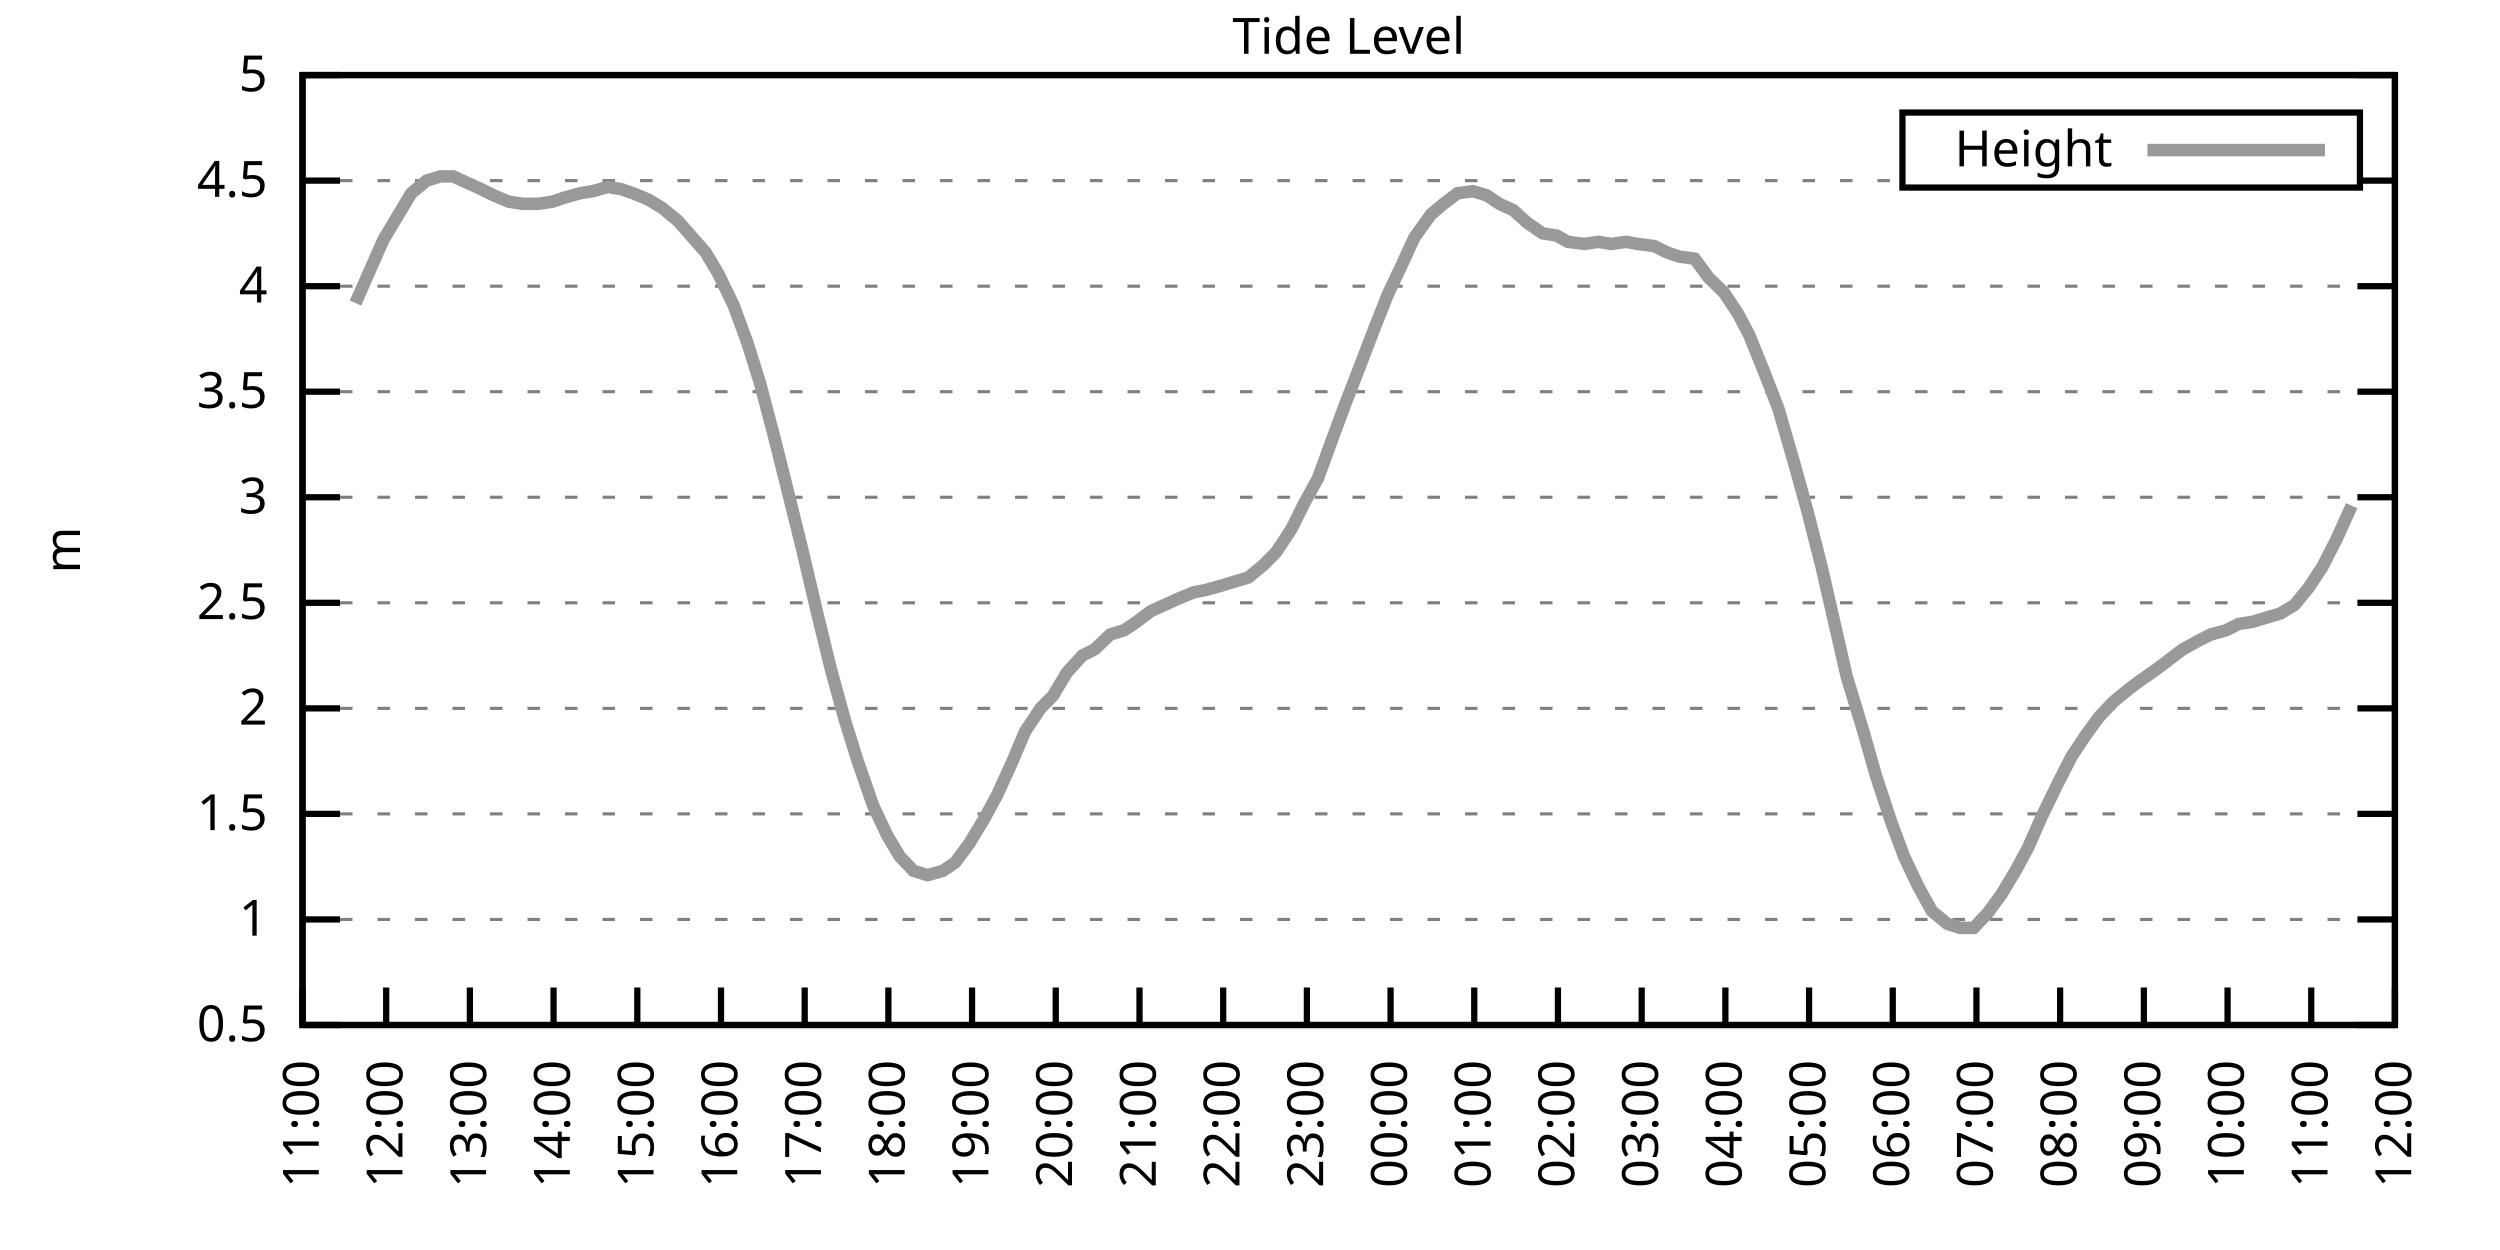
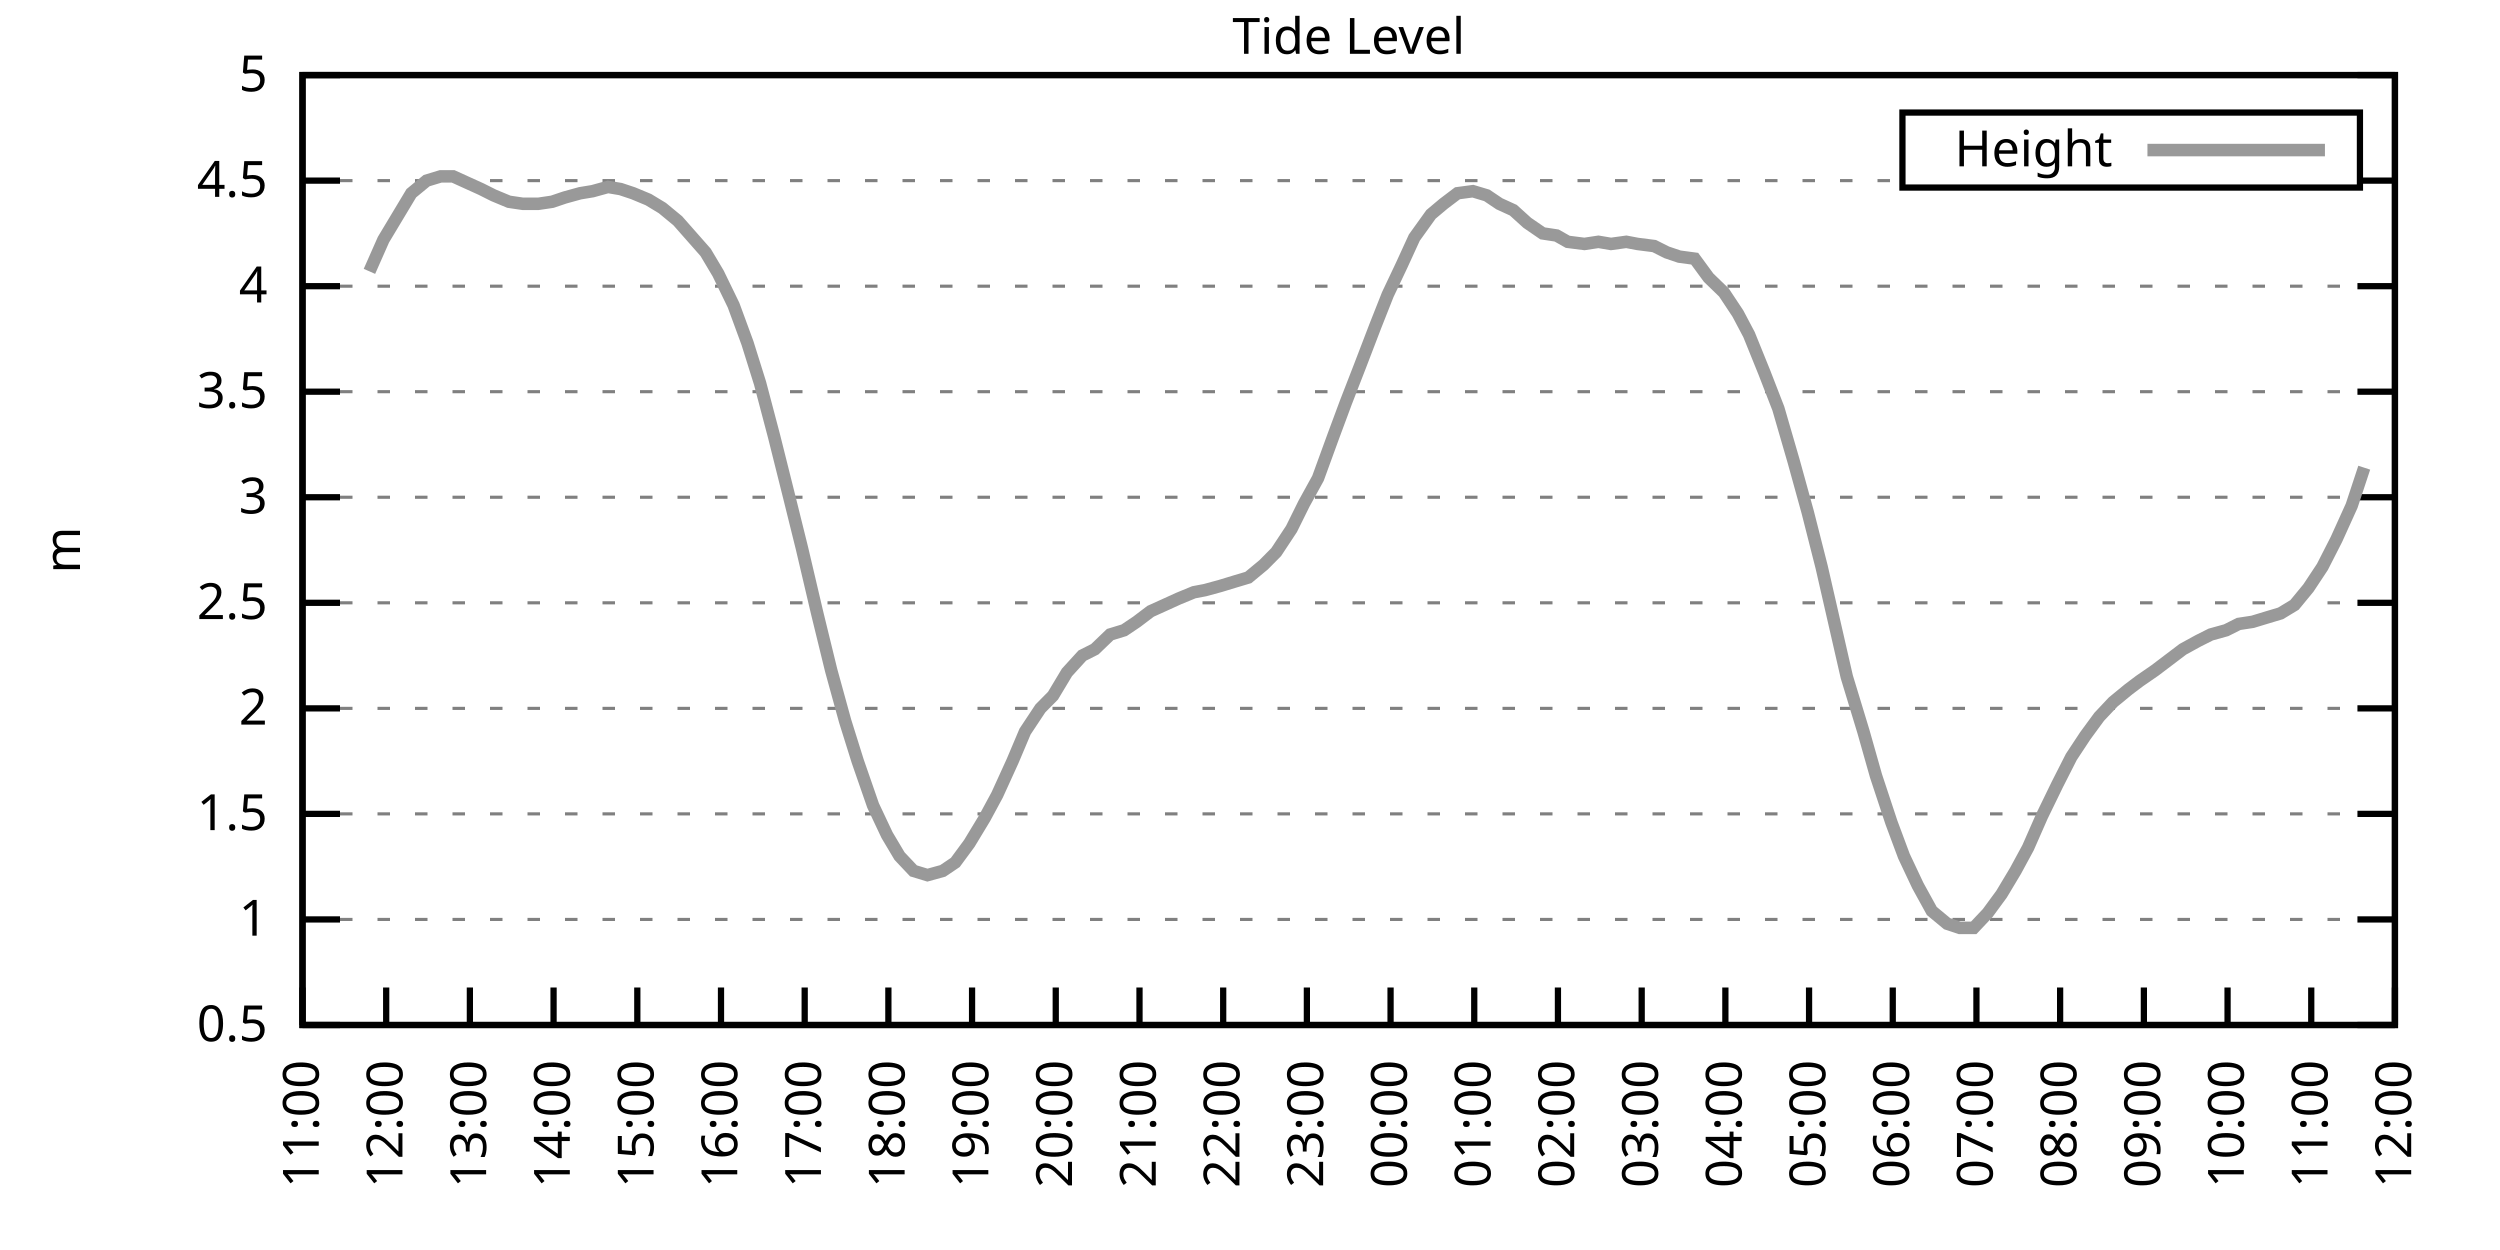
<svg xmlns="http://www.w3.org/2000/svg" xmlns:xlink="http://www.w3.org/1999/xlink" width="400" height="200" viewBox="0 0 400 200">
  <g id="gnuplot_canvas">
    <rect x="0" y="0" width="400" height="200" fill="none" />
    <defs>
      <circle id="gpDot" r="0.5" stroke-width="0.5" stroke="currentColor" />
      <path id="gpPt0" stroke-width="0.333" stroke="currentColor" d="M-1,0 h2 M0,-1 v2" />
      <path id="gpPt1" stroke-width="0.333" stroke="currentColor" d="M-1,-1 L1,1 M1,-1 L-1,1" />
      <path id="gpPt2" stroke-width="0.333" stroke="currentColor" d="M-1,0 L1,0 M0,-1 L0,1 M-1,-1 L1,1 M-1,1 L1,-1" />
      <rect id="gpPt3" stroke-width="0.333" stroke="currentColor" x="-1" y="-1" width="2" height="2" />
      <rect id="gpPt4" stroke-width="0.333" stroke="currentColor" fill="currentColor" x="-1" y="-1" width="2" height="2" />
      <circle id="gpPt5" stroke-width="0.333" stroke="currentColor" cx="0" cy="0" r="1" />
      <use xlink:href="#gpPt5" id="gpPt6" fill="currentColor" stroke="none" />
      <path id="gpPt7" stroke-width="0.333" stroke="currentColor" d="M0,-1.33 L-1.33,0.67 L1.33,0.67 z" />
      <use xlink:href="#gpPt7" id="gpPt8" fill="currentColor" stroke="none" />
      <use xlink:href="#gpPt7" id="gpPt9" stroke="currentColor" transform="rotate(180)" />
      <use xlink:href="#gpPt9" id="gpPt10" fill="currentColor" stroke="none" />
      <use xlink:href="#gpPt3" id="gpPt11" stroke="currentColor" transform="rotate(45)" />
      <use xlink:href="#gpPt11" id="gpPt12" fill="currentColor" stroke="none" />
      <path id="gpPt13" stroke-width="0.333" stroke="currentColor" d="M0,1.330 L1.265,0.411 L0.782,-1.067 L-0.782,-1.076 L-1.265,0.411 z" />
      <use xlink:href="#gpPt13" id="gpPt14" fill="currentColor" stroke="none" />
      <filter id="textbox" filterUnits="objectBoundingBox" x="0" y="0" height="1" width="1">
        <feFlood flood-color="white" flood-opacity="1" result="bgnd" />
        <feComposite in="SourceGraphic" in2="bgnd" operator="atop" />
      </filter>
      <filter id="greybox" filterUnits="objectBoundingBox" x="0" y="0" height="1" width="1">
        <feFlood flood-color="lightgrey" flood-opacity="1" result="grey" />
        <feComposite in="SourceGraphic" in2="grey" operator="atop" />
      </filter>
    </defs>
    <g fill="none" color="white" stroke="currentColor" stroke-width="1.00" stroke-linecap="butt" stroke-linejoin="miter">
</g>
    <g fill="none" color="black" stroke="currentColor" stroke-width="1.00" stroke-linecap="butt" stroke-linejoin="miter">
      <g stroke="none" shape-rendering="crispEdges">
        <polygon fill="rgb(255, 255, 255)" points="48.40,164.00 383.18,164.00 383.18,12.02 48.40,12.02 " />
      </g>
    </g>
    <g fill="none" color="black" stroke="currentColor" stroke-width="1.00" stroke-linecap="butt" stroke-linejoin="miter">
</g>
    <g fill="none" color="black" stroke="black" stroke-width="0.50" stroke-linecap="butt" stroke-linejoin="miter">
</g>
    <g fill="none" color="gray" stroke="currentColor" stroke-width="0.50" stroke-linecap="butt" stroke-linejoin="miter">
      <path stroke="gray" stroke-dasharray="2,4" class="gridline" d="M48.40,164.00 L383.19,164.00  " />
    </g>
    <g fill="none" color="gray" stroke="gray" stroke-width="1.00" stroke-linecap="butt" stroke-linejoin="miter">
</g>
    <g fill="none" color="black" stroke="currentColor" stroke-width="1.00" stroke-linecap="butt" stroke-linejoin="miter">
      <path stroke="black" d="M48.40,164.00 L54.40,164.00 M383.19,164.00 L377.19,164.00  " />
      <g transform="translate(42.80,166.60)" stroke="none" fill="black" font-family="Sans" font-size="8.00" text-anchor="end">
        <text>
          <tspan font-family="Sans"> 0.5</tspan>
        </text>
      </g>
    </g>
    <g fill="none" color="black" stroke="currentColor" stroke-width="1.00" stroke-linecap="butt" stroke-linejoin="miter">
</g>
    <g fill="none" color="black" stroke="black" stroke-width="0.50" stroke-linecap="butt" stroke-linejoin="miter">
</g>
    <g fill="none" color="gray" stroke="currentColor" stroke-width="0.50" stroke-linecap="butt" stroke-linejoin="miter">
      <path stroke="gray" stroke-dasharray="2,4" class="gridline" d="M48.40,147.11 L383.19,147.11  " />
    </g>
    <g fill="none" color="gray" stroke="gray" stroke-width="1.00" stroke-linecap="butt" stroke-linejoin="miter">
</g>
    <g fill="none" color="black" stroke="currentColor" stroke-width="1.00" stroke-linecap="butt" stroke-linejoin="miter">
      <path stroke="black" d="M48.40,147.11 L54.40,147.11 M383.19,147.11 L377.19,147.11  " />
      <g transform="translate(42.80,149.71)" stroke="none" fill="black" font-family="Sans" font-size="8.00" text-anchor="end">
        <text>
          <tspan font-family="Sans"> 1</tspan>
        </text>
      </g>
    </g>
    <g fill="none" color="black" stroke="currentColor" stroke-width="1.00" stroke-linecap="butt" stroke-linejoin="miter">
</g>
    <g fill="none" color="black" stroke="black" stroke-width="0.50" stroke-linecap="butt" stroke-linejoin="miter">
</g>
    <g fill="none" color="gray" stroke="currentColor" stroke-width="0.50" stroke-linecap="butt" stroke-linejoin="miter">
      <path stroke="gray" stroke-dasharray="2,4" class="gridline" d="M48.40,130.22 L383.19,130.22  " />
    </g>
    <g fill="none" color="gray" stroke="gray" stroke-width="1.00" stroke-linecap="butt" stroke-linejoin="miter">
</g>
    <g fill="none" color="black" stroke="currentColor" stroke-width="1.00" stroke-linecap="butt" stroke-linejoin="miter">
      <path stroke="black" d="M48.40,130.22 L54.40,130.22 M383.19,130.22 L377.19,130.22  " />
      <g transform="translate(42.80,132.82)" stroke="none" fill="black" font-family="Sans" font-size="8.00" text-anchor="end">
        <text>
          <tspan font-family="Sans"> 1.5</tspan>
        </text>
      </g>
    </g>
    <g fill="none" color="black" stroke="currentColor" stroke-width="1.00" stroke-linecap="butt" stroke-linejoin="miter">
</g>
    <g fill="none" color="black" stroke="black" stroke-width="0.50" stroke-linecap="butt" stroke-linejoin="miter">
</g>
    <g fill="none" color="gray" stroke="currentColor" stroke-width="0.50" stroke-linecap="butt" stroke-linejoin="miter">
      <path stroke="gray" stroke-dasharray="2,4" class="gridline" d="M48.40,113.34 L383.19,113.34  " />
    </g>
    <g fill="none" color="gray" stroke="gray" stroke-width="1.00" stroke-linecap="butt" stroke-linejoin="miter">
</g>
    <g fill="none" color="black" stroke="currentColor" stroke-width="1.00" stroke-linecap="butt" stroke-linejoin="miter">
      <path stroke="black" d="M48.40,113.34 L54.40,113.34 M383.19,113.34 L377.19,113.34  " />
      <g transform="translate(42.80,115.94)" stroke="none" fill="black" font-family="Sans" font-size="8.00" text-anchor="end">
        <text>
          <tspan font-family="Sans"> 2</tspan>
        </text>
      </g>
    </g>
    <g fill="none" color="black" stroke="currentColor" stroke-width="1.00" stroke-linecap="butt" stroke-linejoin="miter">
</g>
    <g fill="none" color="black" stroke="black" stroke-width="0.50" stroke-linecap="butt" stroke-linejoin="miter">
</g>
    <g fill="none" color="gray" stroke="currentColor" stroke-width="0.50" stroke-linecap="butt" stroke-linejoin="miter">
      <path stroke="gray" stroke-dasharray="2,4" class="gridline" d="M48.40,96.45 L383.19,96.45  " />
    </g>
    <g fill="none" color="gray" stroke="gray" stroke-width="1.00" stroke-linecap="butt" stroke-linejoin="miter">
</g>
    <g fill="none" color="black" stroke="currentColor" stroke-width="1.00" stroke-linecap="butt" stroke-linejoin="miter">
      <path stroke="black" d="M48.40,96.45 L54.40,96.45 M383.19,96.45 L377.19,96.45  " />
      <g transform="translate(42.80,99.05)" stroke="none" fill="black" font-family="Sans" font-size="8.00" text-anchor="end">
        <text>
          <tspan font-family="Sans"> 2.5</tspan>
        </text>
      </g>
    </g>
    <g fill="none" color="black" stroke="currentColor" stroke-width="1.00" stroke-linecap="butt" stroke-linejoin="miter">
</g>
    <g fill="none" color="black" stroke="black" stroke-width="0.50" stroke-linecap="butt" stroke-linejoin="miter">
</g>
    <g fill="none" color="gray" stroke="currentColor" stroke-width="0.50" stroke-linecap="butt" stroke-linejoin="miter">
      <path stroke="gray" stroke-dasharray="2,4" class="gridline" d="M48.40,79.56 L383.19,79.56  " />
    </g>
    <g fill="none" color="gray" stroke="gray" stroke-width="1.00" stroke-linecap="butt" stroke-linejoin="miter">
</g>
    <g fill="none" color="black" stroke="currentColor" stroke-width="1.00" stroke-linecap="butt" stroke-linejoin="miter">
      <path stroke="black" d="M48.40,79.56 L54.40,79.56 M383.19,79.56 L377.19,79.56  " />
      <g transform="translate(42.80,82.16)" stroke="none" fill="black" font-family="Sans" font-size="8.00" text-anchor="end">
        <text>
          <tspan font-family="Sans"> 3</tspan>
        </text>
      </g>
    </g>
    <g fill="none" color="black" stroke="currentColor" stroke-width="1.00" stroke-linecap="butt" stroke-linejoin="miter">
</g>
    <g fill="none" color="black" stroke="black" stroke-width="0.50" stroke-linecap="butt" stroke-linejoin="miter">
</g>
    <g fill="none" color="gray" stroke="currentColor" stroke-width="0.50" stroke-linecap="butt" stroke-linejoin="miter">
      <path stroke="gray" stroke-dasharray="2,4" class="gridline" d="M48.40,62.67 L383.19,62.67  " />
    </g>
    <g fill="none" color="gray" stroke="gray" stroke-width="1.00" stroke-linecap="butt" stroke-linejoin="miter">
</g>
    <g fill="none" color="black" stroke="currentColor" stroke-width="1.00" stroke-linecap="butt" stroke-linejoin="miter">
      <path stroke="black" d="M48.40,62.67 L54.40,62.67 M383.19,62.67 L377.19,62.67  " />
      <g transform="translate(42.80,65.27)" stroke="none" fill="black" font-family="Sans" font-size="8.00" text-anchor="end">
        <text>
          <tspan font-family="Sans"> 3.5</tspan>
        </text>
      </g>
    </g>
    <g fill="none" color="black" stroke="currentColor" stroke-width="1.00" stroke-linecap="butt" stroke-linejoin="miter">
</g>
    <g fill="none" color="black" stroke="black" stroke-width="0.50" stroke-linecap="butt" stroke-linejoin="miter">
</g>
    <g fill="none" color="gray" stroke="currentColor" stroke-width="0.50" stroke-linecap="butt" stroke-linejoin="miter">
      <path stroke="gray" stroke-dasharray="2,4" class="gridline" d="M48.40,45.79 L383.19,45.79  " />
    </g>
    <g fill="none" color="gray" stroke="gray" stroke-width="1.00" stroke-linecap="butt" stroke-linejoin="miter">
</g>
    <g fill="none" color="black" stroke="currentColor" stroke-width="1.00" stroke-linecap="butt" stroke-linejoin="miter">
      <path stroke="black" d="M48.40,45.79 L54.40,45.79 M383.19,45.79 L377.19,45.79  " />
      <g transform="translate(42.80,48.39)" stroke="none" fill="black" font-family="Sans" font-size="8.00" text-anchor="end">
        <text>
          <tspan font-family="Sans"> 4</tspan>
        </text>
      </g>
    </g>
    <g fill="none" color="black" stroke="currentColor" stroke-width="1.00" stroke-linecap="butt" stroke-linejoin="miter">
</g>
    <g fill="none" color="black" stroke="black" stroke-width="0.50" stroke-linecap="butt" stroke-linejoin="miter">
</g>
    <g fill="none" color="gray" stroke="currentColor" stroke-width="0.50" stroke-linecap="butt" stroke-linejoin="miter">
      <path stroke="gray" stroke-dasharray="2,4" class="gridline" d="M48.40,28.90 L304.39,28.90 M377.59,28.90 L383.19,28.90  " />
    </g>
    <g fill="none" color="gray" stroke="gray" stroke-width="1.00" stroke-linecap="butt" stroke-linejoin="miter">
</g>
    <g fill="none" color="black" stroke="currentColor" stroke-width="1.00" stroke-linecap="butt" stroke-linejoin="miter">
      <path stroke="black" d="M48.40,28.90 L54.40,28.90 M383.19,28.90 L377.19,28.90  " />
      <g transform="translate(42.80,31.50)" stroke="none" fill="black" font-family="Sans" font-size="8.00" text-anchor="end">
        <text>
          <tspan font-family="Sans"> 4.5</tspan>
        </text>
      </g>
    </g>
    <g fill="none" color="black" stroke="currentColor" stroke-width="1.00" stroke-linecap="butt" stroke-linejoin="miter">
</g>
    <g fill="none" color="black" stroke="black" stroke-width="0.50" stroke-linecap="butt" stroke-linejoin="miter">
</g>
    <g fill="none" color="gray" stroke="currentColor" stroke-width="0.50" stroke-linecap="butt" stroke-linejoin="miter">
      <path stroke="gray" stroke-dasharray="2,4" class="gridline" d="M48.40,12.01 L383.19,12.01  " />
    </g>
    <g fill="none" color="gray" stroke="gray" stroke-width="1.00" stroke-linecap="butt" stroke-linejoin="miter">
</g>
    <g fill="none" color="black" stroke="currentColor" stroke-width="1.00" stroke-linecap="butt" stroke-linejoin="miter">
      <path stroke="black" d="M48.40,12.01 L54.40,12.01 M383.19,12.01 L377.19,12.01  " />
      <g transform="translate(42.80,14.61)" stroke="none" fill="black" font-family="Sans" font-size="8.00" text-anchor="end">
        <text>
          <tspan font-family="Sans"> 5</tspan>
        </text>
      </g>
    </g>
    <g fill="none" color="black" stroke="currentColor" stroke-width="1.00" stroke-linecap="butt" stroke-linejoin="miter">
      <path stroke="black" d="M48.40,164.00 L48.40,158.00  " />
      <g transform="translate(51.00,169.60) rotate(270.00)" stroke="none" fill="black" font-family="Sans" font-size="8.00" text-anchor="end">
        <text>
          <tspan font-family="Sans">11:00</tspan>
        </text>
      </g>
    </g>
    <g fill="none" color="black" stroke="currentColor" stroke-width="1.00" stroke-linecap="butt" stroke-linejoin="miter">
      <path stroke="black" d="M61.79,164.00 L61.79,158.00  " />
      <g transform="translate(64.39,169.60) rotate(270.00)" stroke="none" fill="black" font-family="Sans" font-size="8.00" text-anchor="end">
        <text>
          <tspan font-family="Sans">12:00</tspan>
        </text>
      </g>
    </g>
    <g fill="none" color="black" stroke="currentColor" stroke-width="1.00" stroke-linecap="butt" stroke-linejoin="miter">
      <path stroke="black" d="M75.18,164.00 L75.18,158.00  " />
      <g transform="translate(77.78,169.60) rotate(270.00)" stroke="none" fill="black" font-family="Sans" font-size="8.00" text-anchor="end">
        <text>
          <tspan font-family="Sans">13:00</tspan>
        </text>
      </g>
    </g>
    <g fill="none" color="black" stroke="currentColor" stroke-width="1.00" stroke-linecap="butt" stroke-linejoin="miter">
      <path stroke="black" d="M88.57,164.00 L88.57,158.00  " />
      <g transform="translate(91.17,169.60) rotate(270.00)" stroke="none" fill="black" font-family="Sans" font-size="8.00" text-anchor="end">
        <text>
          <tspan font-family="Sans">14:00</tspan>
        </text>
      </g>
    </g>
    <g fill="none" color="black" stroke="currentColor" stroke-width="1.00" stroke-linecap="butt" stroke-linejoin="miter">
      <path stroke="black" d="M101.97,164.00 L101.97,158.00  " />
      <g transform="translate(104.57,169.60) rotate(270.00)" stroke="none" fill="black" font-family="Sans" font-size="8.00" text-anchor="end">
        <text>
          <tspan font-family="Sans">15:00</tspan>
        </text>
      </g>
    </g>
    <g fill="none" color="black" stroke="currentColor" stroke-width="1.00" stroke-linecap="butt" stroke-linejoin="miter">
      <path stroke="black" d="M115.36,164.00 L115.36,158.00  " />
      <g transform="translate(117.96,169.60) rotate(270.00)" stroke="none" fill="black" font-family="Sans" font-size="8.00" text-anchor="end">
        <text>
          <tspan font-family="Sans">16:00</tspan>
        </text>
      </g>
    </g>
    <g fill="none" color="black" stroke="currentColor" stroke-width="1.00" stroke-linecap="butt" stroke-linejoin="miter">
      <path stroke="black" d="M128.75,164.00 L128.75,158.00  " />
      <g transform="translate(131.35,169.60) rotate(270.00)" stroke="none" fill="black" font-family="Sans" font-size="8.00" text-anchor="end">
        <text>
          <tspan font-family="Sans">17:00</tspan>
        </text>
      </g>
    </g>
    <g fill="none" color="black" stroke="currentColor" stroke-width="1.00" stroke-linecap="butt" stroke-linejoin="miter">
      <path stroke="black" d="M142.14,164.00 L142.14,158.00  " />
      <g transform="translate(144.74,169.60) rotate(270.00)" stroke="none" fill="black" font-family="Sans" font-size="8.00" text-anchor="end">
        <text>
          <tspan font-family="Sans">18:00</tspan>
        </text>
      </g>
    </g>
    <g fill="none" color="black" stroke="currentColor" stroke-width="1.00" stroke-linecap="butt" stroke-linejoin="miter">
      <path stroke="black" d="M155.53,164.00 L155.53,158.00  " />
      <g transform="translate(158.13,169.60) rotate(270.00)" stroke="none" fill="black" font-family="Sans" font-size="8.00" text-anchor="end">
        <text>
          <tspan font-family="Sans">19:00</tspan>
        </text>
      </g>
    </g>
    <g fill="none" color="black" stroke="currentColor" stroke-width="1.00" stroke-linecap="butt" stroke-linejoin="miter">
      <path stroke="black" d="M168.92,164.00 L168.92,158.00  " />
      <g transform="translate(171.52,169.60) rotate(270.00)" stroke="none" fill="black" font-family="Sans" font-size="8.00" text-anchor="end">
        <text>
          <tspan font-family="Sans">20:00</tspan>
        </text>
      </g>
    </g>
    <g fill="none" color="black" stroke="currentColor" stroke-width="1.00" stroke-linecap="butt" stroke-linejoin="miter">
      <path stroke="black" d="M182.32,164.00 L182.32,158.00  " />
      <g transform="translate(184.92,169.60) rotate(270.00)" stroke="none" fill="black" font-family="Sans" font-size="8.00" text-anchor="end">
        <text>
          <tspan font-family="Sans">21:00</tspan>
        </text>
      </g>
    </g>
    <g fill="none" color="black" stroke="currentColor" stroke-width="1.00" stroke-linecap="butt" stroke-linejoin="miter">
      <path stroke="black" d="M195.71,164.00 L195.71,158.00  " />
      <g transform="translate(198.31,169.60) rotate(270.00)" stroke="none" fill="black" font-family="Sans" font-size="8.00" text-anchor="end">
        <text>
          <tspan font-family="Sans">22:00</tspan>
        </text>
      </g>
    </g>
    <g fill="none" color="black" stroke="currentColor" stroke-width="1.00" stroke-linecap="butt" stroke-linejoin="miter">
      <path stroke="black" d="M209.10,164.00 L209.10,158.00  " />
      <g transform="translate(211.70,169.60) rotate(270.00)" stroke="none" fill="black" font-family="Sans" font-size="8.00" text-anchor="end">
        <text>
          <tspan font-family="Sans">23:00</tspan>
        </text>
      </g>
    </g>
    <g fill="none" color="black" stroke="currentColor" stroke-width="1.00" stroke-linecap="butt" stroke-linejoin="miter">
      <path stroke="black" d="M222.49,164.00 L222.49,158.00  " />
      <g transform="translate(225.09,169.60) rotate(270.00)" stroke="none" fill="black" font-family="Sans" font-size="8.00" text-anchor="end">
        <text>
          <tspan font-family="Sans">00:00</tspan>
        </text>
      </g>
    </g>
    <g fill="none" color="black" stroke="currentColor" stroke-width="1.00" stroke-linecap="butt" stroke-linejoin="miter">
      <path stroke="black" d="M235.88,164.00 L235.88,158.00  " />
      <g transform="translate(238.48,169.60) rotate(270.00)" stroke="none" fill="black" font-family="Sans" font-size="8.00" text-anchor="end">
        <text>
          <tspan font-family="Sans">01:00</tspan>
        </text>
      </g>
    </g>
    <g fill="none" color="black" stroke="currentColor" stroke-width="1.00" stroke-linecap="butt" stroke-linejoin="miter">
      <path stroke="black" d="M249.27,164.00 L249.27,158.00  " />
      <g transform="translate(251.87,169.60) rotate(270.00)" stroke="none" fill="black" font-family="Sans" font-size="8.00" text-anchor="end">
        <text>
          <tspan font-family="Sans">02:00</tspan>
        </text>
      </g>
    </g>
    <g fill="none" color="black" stroke="currentColor" stroke-width="1.00" stroke-linecap="butt" stroke-linejoin="miter">
      <path stroke="black" d="M262.67,164.00 L262.67,158.00  " />
      <g transform="translate(265.27,169.60) rotate(270.00)" stroke="none" fill="black" font-family="Sans" font-size="8.00" text-anchor="end">
        <text>
          <tspan font-family="Sans">03:00</tspan>
        </text>
      </g>
    </g>
    <g fill="none" color="black" stroke="currentColor" stroke-width="1.00" stroke-linecap="butt" stroke-linejoin="miter">
      <path stroke="black" d="M276.06,164.00 L276.06,158.00  " />
      <g transform="translate(278.66,169.60) rotate(270.00)" stroke="none" fill="black" font-family="Sans" font-size="8.00" text-anchor="end">
        <text>
          <tspan font-family="Sans">04:00</tspan>
        </text>
      </g>
    </g>
    <g fill="none" color="black" stroke="currentColor" stroke-width="1.00" stroke-linecap="butt" stroke-linejoin="miter">
      <path stroke="black" d="M289.45,164.00 L289.45,158.00  " />
      <g transform="translate(292.05,169.60) rotate(270.00)" stroke="none" fill="black" font-family="Sans" font-size="8.00" text-anchor="end">
        <text>
          <tspan font-family="Sans">05:00</tspan>
        </text>
      </g>
    </g>
    <g fill="none" color="black" stroke="currentColor" stroke-width="1.00" stroke-linecap="butt" stroke-linejoin="miter">
      <path stroke="black" d="M302.84,164.00 L302.84,158.00  " />
      <g transform="translate(305.44,169.60) rotate(270.00)" stroke="none" fill="black" font-family="Sans" font-size="8.00" text-anchor="end">
        <text>
          <tspan font-family="Sans">06:00</tspan>
        </text>
      </g>
    </g>
    <g fill="none" color="black" stroke="currentColor" stroke-width="1.00" stroke-linecap="butt" stroke-linejoin="miter">
      <path stroke="black" d="M316.23,164.00 L316.23,158.00  " />
      <g transform="translate(318.83,169.60) rotate(270.00)" stroke="none" fill="black" font-family="Sans" font-size="8.00" text-anchor="end">
        <text>
          <tspan font-family="Sans">07:00</tspan>
        </text>
      </g>
    </g>
    <g fill="none" color="black" stroke="currentColor" stroke-width="1.00" stroke-linecap="butt" stroke-linejoin="miter">
      <path stroke="black" d="M329.62,164.00 L329.62,158.00  " />
      <g transform="translate(332.22,169.60) rotate(270.00)" stroke="none" fill="black" font-family="Sans" font-size="8.00" text-anchor="end">
        <text>
          <tspan font-family="Sans">08:00</tspan>
        </text>
      </g>
    </g>
    <g fill="none" color="black" stroke="currentColor" stroke-width="1.00" stroke-linecap="butt" stroke-linejoin="miter">
      <path stroke="black" d="M343.02,164.00 L343.02,158.00  " />
      <g transform="translate(345.62,169.60) rotate(270.00)" stroke="none" fill="black" font-family="Sans" font-size="8.00" text-anchor="end">
        <text>
          <tspan font-family="Sans">09:00</tspan>
        </text>
      </g>
    </g>
    <g fill="none" color="black" stroke="currentColor" stroke-width="1.00" stroke-linecap="butt" stroke-linejoin="miter">
      <path stroke="black" d="M356.41,164.00 L356.41,158.00  " />
      <g transform="translate(359.01,169.60) rotate(270.00)" stroke="none" fill="black" font-family="Sans" font-size="8.00" text-anchor="end">
        <text>
          <tspan font-family="Sans">10:00</tspan>
        </text>
      </g>
    </g>
    <g fill="none" color="black" stroke="currentColor" stroke-width="1.00" stroke-linecap="butt" stroke-linejoin="miter">
      <path stroke="black" d="M369.80,164.00 L369.80,158.00  " />
      <g transform="translate(372.40,169.60) rotate(270.00)" stroke="none" fill="black" font-family="Sans" font-size="8.00" text-anchor="end">
        <text>
          <tspan font-family="Sans">11:00</tspan>
        </text>
      </g>
    </g>
    <g fill="none" color="black" stroke="currentColor" stroke-width="1.00" stroke-linecap="butt" stroke-linejoin="miter">
      <path stroke="black" d="M383.19,164.00 L383.19,158.00  " />
      <g transform="translate(385.79,169.60) rotate(270.00)" stroke="none" fill="black" font-family="Sans" font-size="8.00" text-anchor="end">
        <text>
          <tspan font-family="Sans">12:00</tspan>
        </text>
      </g>
    </g>
    <g fill="none" color="black" stroke="currentColor" stroke-width="1.00" stroke-linecap="butt" stroke-linejoin="miter">
</g>
    <g fill="none" color="black" stroke="currentColor" stroke-width="1.00" stroke-linecap="butt" stroke-linejoin="miter">
      <path stroke="black" d="M48.40,12.01 L48.40,164.00 L383.19,164.00 L383.19,12.01 L48.40,12.01 Z  " />
    </g>
    <g fill="none" color="black" stroke="currentColor" stroke-width="1.00" stroke-linecap="butt" stroke-linejoin="miter">
</g>
    <g fill="none" color="black" stroke="currentColor" stroke-width="1.00" stroke-linecap="butt" stroke-linejoin="miter">
      <path stroke="black" d="M304.39,30.01 L304.39,18.01 L377.59,18.01 L377.59,30.01 L304.39,30.01 Z  " />
    </g>
    <g id="Tide_level_plot_1">
      <g fill="none" color="white" stroke="black" stroke-width="2.00" stroke-linecap="butt" stroke-linejoin="miter">
</g>
      <g fill="none" color="black" stroke="currentColor" stroke-width="2.00" stroke-linecap="butt" stroke-linejoin="miter">
        <g transform="translate(337.99,26.61)" stroke="none" fill="black" font-family="Sans" font-size="8.00" text-anchor="end">
          <text>
            <tspan font-family="Sans">Height</tspan>
          </text>
        </g>
      </g>
      <g fill="none" color="black" stroke="currentColor" stroke-width="2.00" stroke-linecap="butt" stroke-linejoin="miter">
-         <path stroke="rgb(153, 153, 153)" d="M343.59,24.01 L371.99,24.01 M56.88,48.49 L59.11,43.42 L61.35,38.35 L65.81,30.92 L68.26,28.90 L70.50,28.22   L72.50,28.22 L74.74,29.24 L76.97,30.25 L78.98,31.26 L81.43,32.28 L83.66,32.61 L86.12,32.61 L88.35,32.28   L90.36,31.60 L92.82,30.92 L94.82,30.59 L97.28,29.91 L99.29,30.25 L101.30,30.92 L103.75,31.94 L105.98,33.29   L108.44,35.32 L112.90,40.38 L114.91,43.76 L117.37,48.83 L119.60,54.90 L121.61,61.32 L123.84,69.77 L126.29,79.56   L128.30,87.67 L130.76,98.14 L132.99,107.26 L135.22,115.36 L137.23,121.78 L139.69,128.87 L141.92,133.60 L143.93,136.98   L146.16,139.34 L148.39,140.02 L150.85,139.34 L152.85,137.99 L155.09,134.95 L157.54,130.90 L159.55,127.18 L162.01,121.78   L164.01,117.05 L166.47,113.34 L168.48,111.31 L170.71,107.59 L173.17,104.89 L175.17,103.88 L177.63,101.52 L179.86,100.84   L181.87,99.49 L184.10,97.80 L186.33,96.79 L188.57,95.77 L191.02,94.76 L192.81,94.42 L195.26,93.75 L197.49,93.07   L199.73,92.40 L202.18,90.37 L204.19,88.34 L206.64,84.63 L208.65,80.57 L210.88,76.52 L213.34,69.77 L215.35,64.36   L217.58,58.62 L220.04,52.20 L222.04,47.14 L224.28,42.41 L226.29,38.02 L228.96,34.30 L230.97,32.61 L233.20,30.92   L235.66,30.59 L237.89,31.26 L239.90,32.61 L242.13,33.63 L244.36,35.65 L246.82,37.34 L249.05,37.68 L250.84,38.69   L253.51,39.03 L255.75,38.69 L257.76,39.03 L260.21,38.69 L262.00,39.03 L264.67,39.37 L266.68,40.38 L268.69,41.06   L271.15,41.39 L273.38,44.43 L275.83,46.80 L278.07,50.18 L279.85,53.55 L282.31,59.63 L284.54,65.38 L286.99,73.82   L289.23,81.93 L291.46,90.71 L293.47,99.49 L295.48,108.27 L298.15,117.05 L300.16,124.14 L302.62,131.58 L304.63,136.98   L306.86,141.71 L309.09,145.76 L311.54,147.79 L313.55,148.46 L315.79,148.46 L318.02,146.10 L320.25,143.06 L322.48,139.34   L324.49,135.63 L326.72,130.56 L329.18,125.50 L331.41,121.11 L333.64,117.73 L335.87,114.69 L338.10,112.32 L340.56,110.30   L342.35,108.95 L344.80,107.26 L347.03,105.57 L349.26,103.88 L351.72,102.53 L353.73,101.52 L356.18,100.84 L358.19,99.83   L360.42,99.49 L362.66,98.81 L364.89,98.14 L367.12,96.79 L369.35,94.08 L371.58,90.71 L373.82,86.32 L376.27,80.91    " />
+         <path stroke="rgb(153, 153, 153)" d="M343.59,24.01 L371.99,24.01 M59.11,43.42 L61.35,38.35 L65.81,30.92 L68.26,28.90 L70.50,28.22 L72.50,28.22   L74.74,29.24 L76.97,30.25 L78.98,31.26 L81.43,32.28 L83.66,32.61 L86.12,32.61 L88.35,32.28 L90.36,31.60   L92.82,30.92 L94.82,30.59 L97.28,29.91 L99.29,30.25 L101.30,30.92 L103.75,31.94 L105.98,33.29 L108.44,35.32   L112.90,40.38 L114.91,43.76 L117.37,48.83 L119.60,54.90 L121.61,61.32 L123.84,69.77 L126.29,79.56 L128.30,87.67   L130.76,98.14 L132.99,107.26 L135.22,115.36 L137.23,121.78 L139.69,128.87 L141.92,133.60 L143.93,136.98 L146.16,139.34   L148.39,140.02 L150.85,139.34 L152.85,137.99 L155.09,134.95 L157.54,130.90 L159.55,127.18 L162.01,121.78 L164.01,117.05   L166.47,113.34 L168.48,111.31 L170.71,107.59 L173.17,104.89 L175.17,103.88 L177.63,101.52 L179.86,100.84 L181.87,99.49   L184.10,97.80 L186.33,96.79 L188.57,95.77 L191.02,94.76 L192.81,94.42 L195.26,93.75 L197.49,93.07 L199.73,92.40   L202.18,90.37 L204.19,88.34 L206.64,84.63 L208.65,80.57 L210.88,76.52 L213.34,69.77 L215.35,64.36 L217.58,58.62   L220.04,52.20 L222.04,47.14 L224.28,42.41 L226.29,38.02 L228.96,34.30 L230.97,32.61 L233.20,30.92 L235.66,30.59   L237.89,31.26 L239.90,32.61 L242.13,33.63 L244.36,35.65 L246.82,37.34 L249.05,37.68 L250.84,38.69 L253.51,39.03   L255.75,38.69 L257.76,39.03 L260.21,38.69 L262.00,39.03 L264.67,39.37 L266.68,40.38 L268.69,41.06 L271.15,41.39   L273.38,44.43 L275.83,46.80 L278.07,50.18 L279.85,53.55 L282.31,59.63 L284.54,65.38 L286.99,73.82 L289.23,81.93   L291.46,90.71 L293.47,99.49 L295.48,108.27 L298.15,117.05 L300.16,124.14 L302.62,131.58 L304.63,136.98 L306.86,141.71   L309.09,145.76 L311.54,147.79 L313.55,148.46 L315.79,148.46 L318.02,146.10 L320.25,143.06 L322.48,139.34 L324.49,135.63   L326.72,130.56 L329.18,125.50 L331.41,121.11 L333.64,117.73 L335.87,114.69 L338.10,112.32 L340.56,110.30 L342.35,108.95   L344.80,107.26 L347.03,105.57 L349.26,103.88 L351.72,102.53 L353.73,101.52 L356.18,100.84 L358.19,99.83 L360.42,99.49   L362.66,98.81 L364.89,98.14 L367.12,96.79 L369.35,94.08 L371.58,90.71 L373.82,86.32 L376.27,80.91 L378.28,74.83    " />
      </g>
    </g>
    <g fill="none" color="black" stroke="currentColor" stroke-width="2.00" stroke-linecap="butt" stroke-linejoin="miter">
</g>
    <g fill="none" color="black" stroke="black" stroke-width="1.00" stroke-linecap="butt" stroke-linejoin="miter">
</g>
    <g fill="none" color="black" stroke="currentColor" stroke-width="1.00" stroke-linecap="butt" stroke-linejoin="miter">
      <path stroke="black" d="M48.40,12.01 L48.40,164.00 L383.19,164.00 L383.19,12.01 L48.40,12.01 Z  " />
      <g transform="translate(12.80,88.01) rotate(270.00)" stroke="none" fill="black" font-family="Sans" font-size="8.00" text-anchor="middle">
        <text>
          <tspan font-family="Sans">m</tspan>
        </text>
      </g>
    </g>
    <g fill="none" color="black" stroke="currentColor" stroke-width="1.00" stroke-linecap="butt" stroke-linejoin="miter">
</g>
    <g fill="none" color="black" stroke="currentColor" stroke-width="1.00" stroke-linecap="butt" stroke-linejoin="miter">
      <g transform="translate(215.79,8.61)" stroke="none" fill="black" font-family="Sans" font-size="8.00" text-anchor="middle">
        <text>
          <tspan font-family="Sans">Tide Level</tspan>
        </text>
      </g>
    </g>
    <g fill="none" color="black" stroke="currentColor" stroke-width="1.00" stroke-linecap="butt" stroke-linejoin="miter">
</g>
  </g>
</svg>
